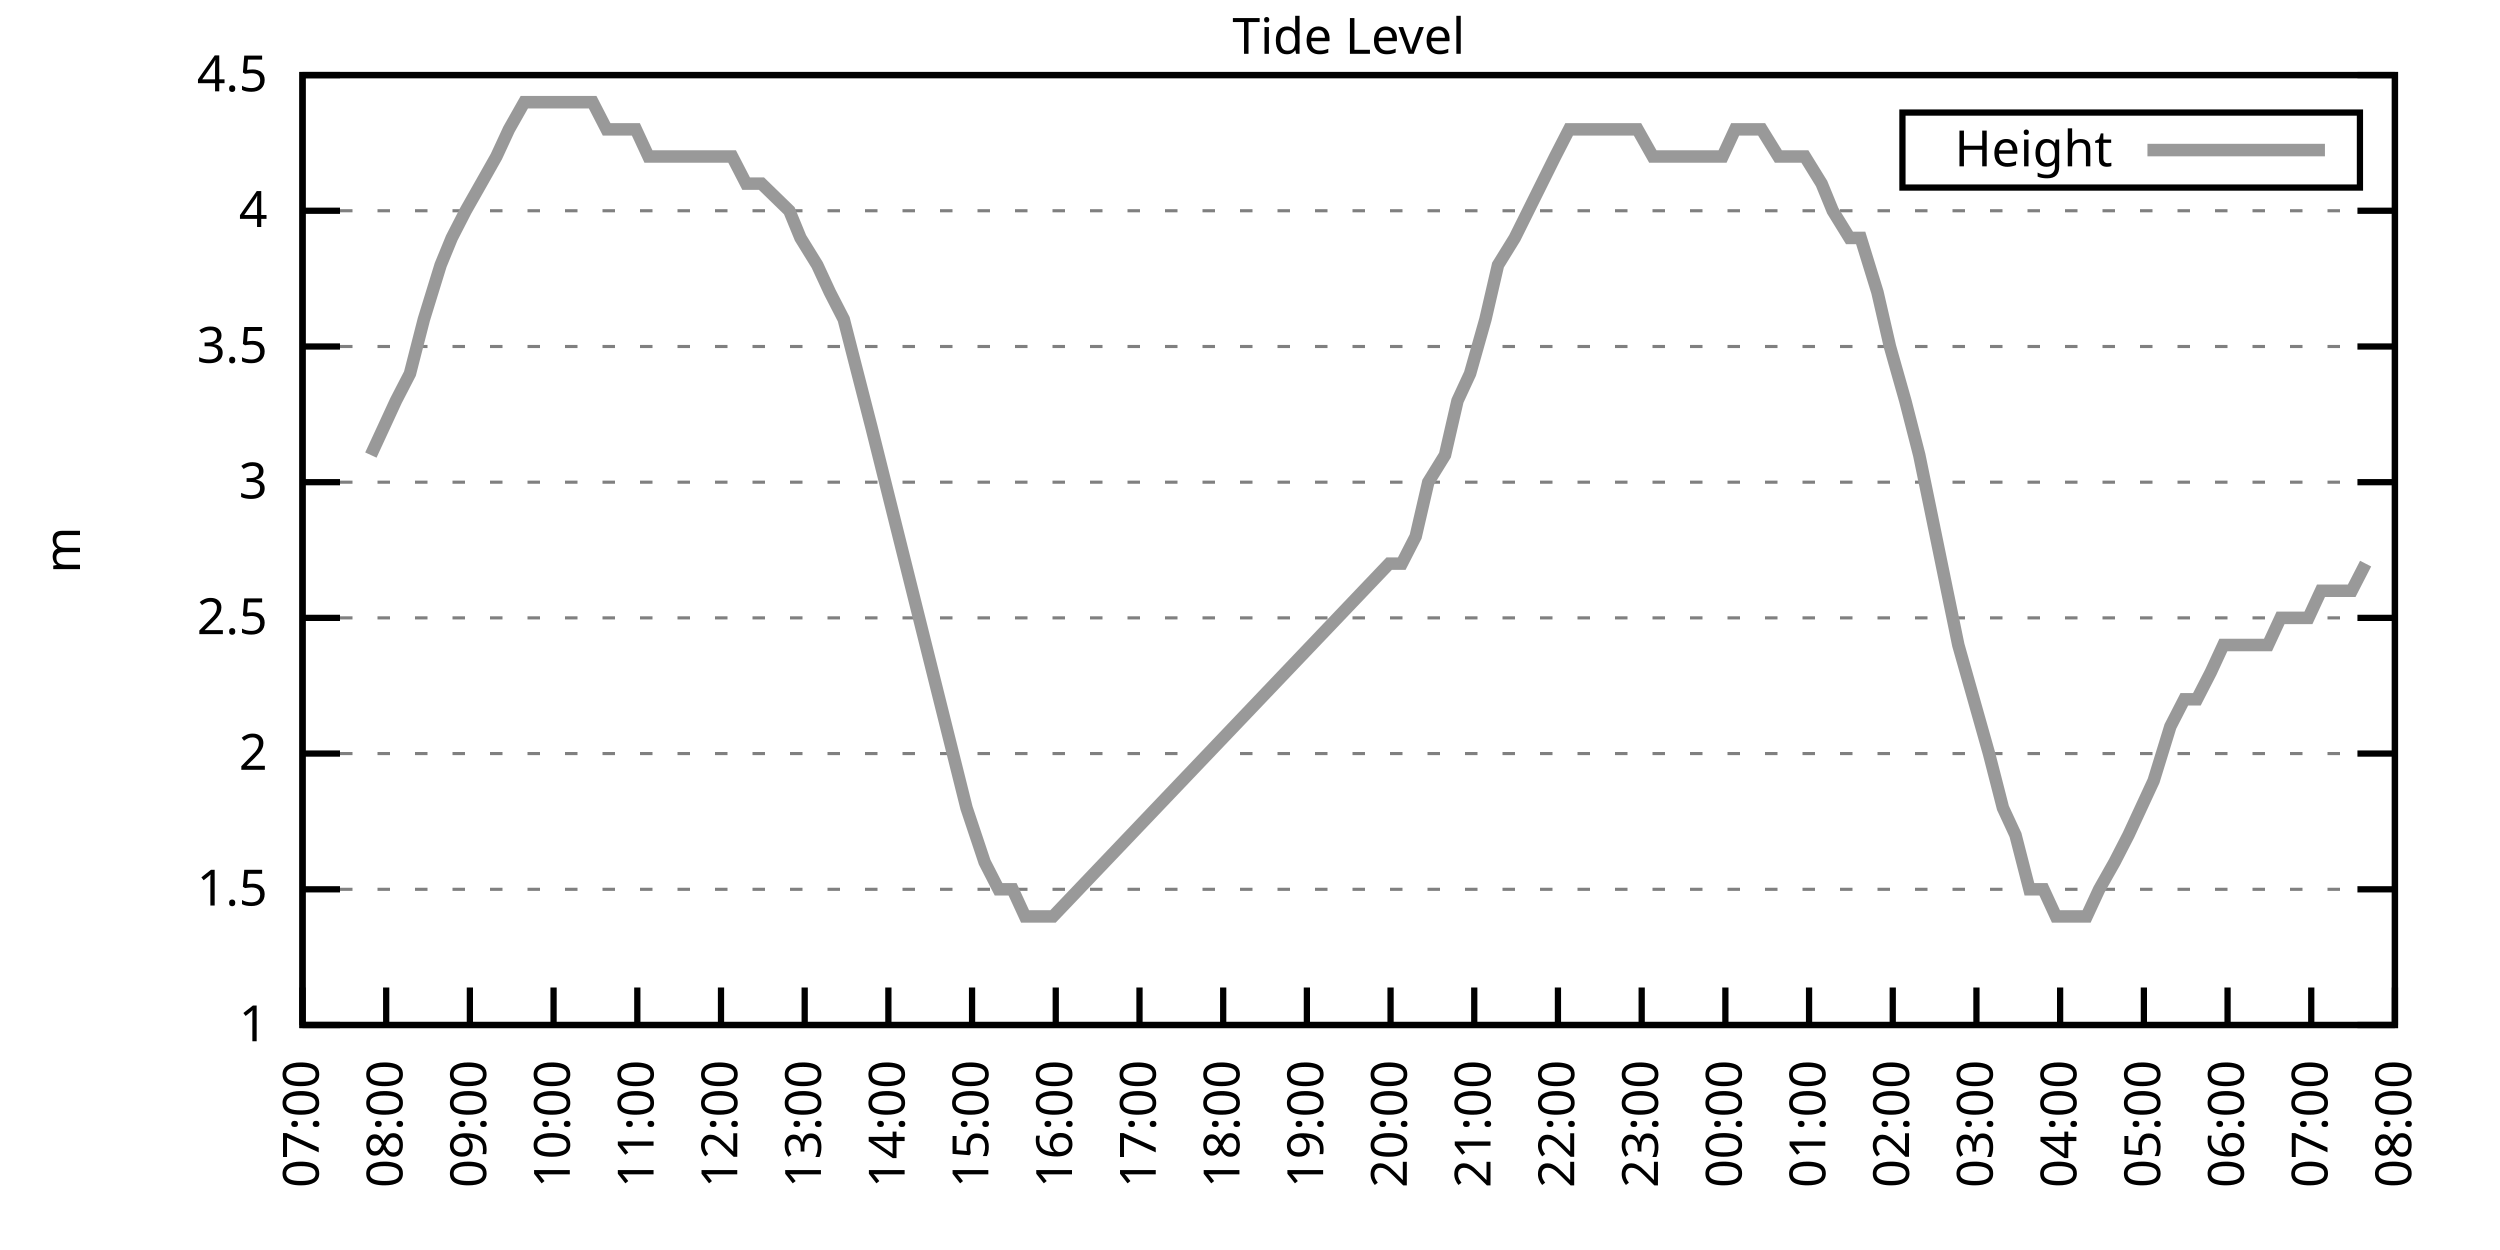
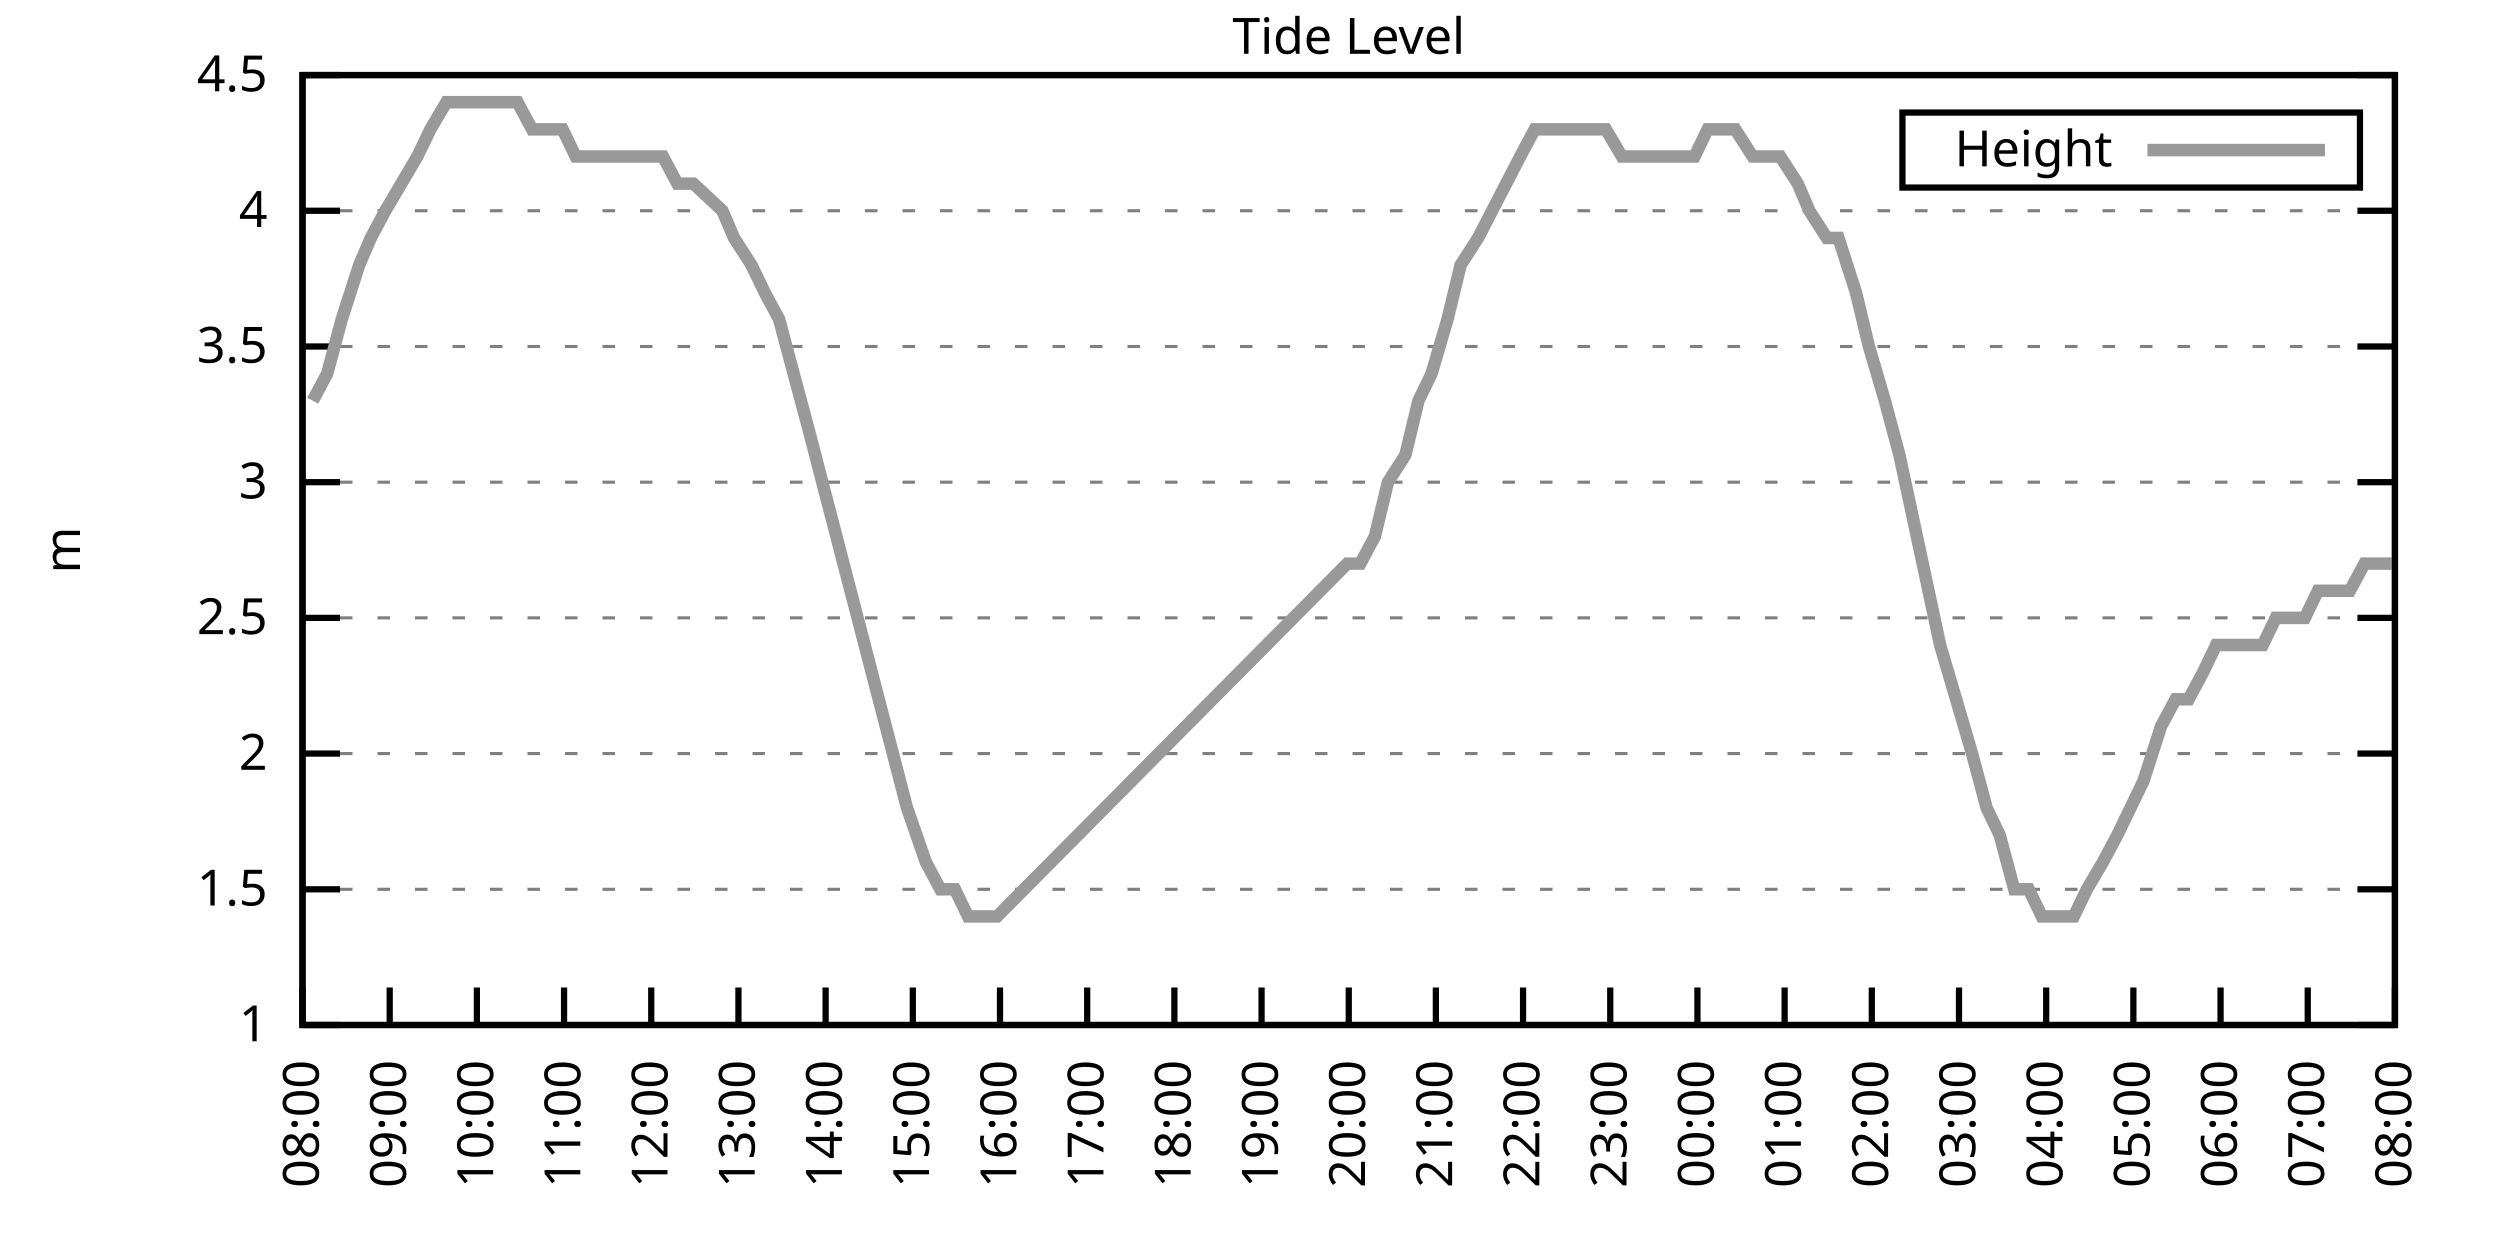
<svg xmlns="http://www.w3.org/2000/svg" xmlns:xlink="http://www.w3.org/1999/xlink" width="400" height="200" viewBox="0 0 400 200">
  <g id="gnuplot_canvas">
    <rect x="0" y="0" width="400" height="200" fill="none" />
    <defs>
      <circle id="gpDot" r="0.5" stroke-width="0.5" stroke="currentColor" />
      <path id="gpPt0" stroke-width="0.333" stroke="currentColor" d="M-1,0 h2 M0,-1 v2" />
      <path id="gpPt1" stroke-width="0.333" stroke="currentColor" d="M-1,-1 L1,1 M1,-1 L-1,1" />
      <path id="gpPt2" stroke-width="0.333" stroke="currentColor" d="M-1,0 L1,0 M0,-1 L0,1 M-1,-1 L1,1 M-1,1 L1,-1" />
      <rect id="gpPt3" stroke-width="0.333" stroke="currentColor" x="-1" y="-1" width="2" height="2" />
      <rect id="gpPt4" stroke-width="0.333" stroke="currentColor" fill="currentColor" x="-1" y="-1" width="2" height="2" />
      <circle id="gpPt5" stroke-width="0.333" stroke="currentColor" cx="0" cy="0" r="1" />
      <use xlink:href="#gpPt5" id="gpPt6" fill="currentColor" stroke="none" />
      <path id="gpPt7" stroke-width="0.333" stroke="currentColor" d="M0,-1.33 L-1.33,0.67 L1.33,0.67 z" />
      <use xlink:href="#gpPt7" id="gpPt8" fill="currentColor" stroke="none" />
      <use xlink:href="#gpPt7" id="gpPt9" stroke="currentColor" transform="rotate(180)" />
      <use xlink:href="#gpPt9" id="gpPt10" fill="currentColor" stroke="none" />
      <use xlink:href="#gpPt3" id="gpPt11" stroke="currentColor" transform="rotate(45)" />
      <use xlink:href="#gpPt11" id="gpPt12" fill="currentColor" stroke="none" />
      <path id="gpPt13" stroke-width="0.333" stroke="currentColor" d="M0,1.330 L1.265,0.411 L0.782,-1.067 L-0.782,-1.076 L-1.265,0.411 z" />
      <use xlink:href="#gpPt13" id="gpPt14" fill="currentColor" stroke="none" />
      <filter id="textbox" filterUnits="objectBoundingBox" x="0" y="0" height="1" width="1">
        <feFlood flood-color="white" flood-opacity="1" result="bgnd" />
        <feComposite in="SourceGraphic" in2="bgnd" operator="atop" />
      </filter>
      <filter id="greybox" filterUnits="objectBoundingBox" x="0" y="0" height="1" width="1">
        <feFlood flood-color="lightgrey" flood-opacity="1" result="grey" />
        <feComposite in="SourceGraphic" in2="grey" operator="atop" />
      </filter>
    </defs>
    <g fill="none" color="white" stroke="currentColor" stroke-width="1.00" stroke-linecap="butt" stroke-linejoin="miter">
</g>
    <g fill="none" color="black" stroke="currentColor" stroke-width="1.00" stroke-linecap="butt" stroke-linejoin="miter">
      <g stroke="none" shape-rendering="crispEdges">
        <polygon fill="rgb(255, 255, 255)" points="48.40,164.00 383.18,164.00 383.18,12.02 48.40,12.02 " />
      </g>
    </g>
    <g fill="none" color="black" stroke="currentColor" stroke-width="1.00" stroke-linecap="butt" stroke-linejoin="miter">
</g>
    <g fill="none" color="black" stroke="black" stroke-width="0.50" stroke-linecap="butt" stroke-linejoin="miter">
</g>
    <g fill="none" color="gray" stroke="currentColor" stroke-width="0.50" stroke-linecap="butt" stroke-linejoin="miter">
      <path stroke="gray" stroke-dasharray="2,4" class="gridline" d="M48.40,164.00 L383.19,164.00  " />
    </g>
    <g fill="none" color="gray" stroke="gray" stroke-width="1.00" stroke-linecap="butt" stroke-linejoin="miter">
</g>
    <g fill="none" color="black" stroke="currentColor" stroke-width="1.00" stroke-linecap="butt" stroke-linejoin="miter">
      <path stroke="black" d="M48.40,164.00 L54.40,164.00 M383.19,164.00 L377.19,164.00  " />
      <g transform="translate(42.80,166.60)" stroke="none" fill="black" font-family="Sans" font-size="8.00" text-anchor="end">
        <text>
          <tspan font-family="Sans"> 1</tspan>
        </text>
      </g>
    </g>
    <g fill="none" color="black" stroke="currentColor" stroke-width="1.00" stroke-linecap="butt" stroke-linejoin="miter">
</g>
    <g fill="none" color="black" stroke="black" stroke-width="0.50" stroke-linecap="butt" stroke-linejoin="miter">
</g>
    <g fill="none" color="gray" stroke="currentColor" stroke-width="0.50" stroke-linecap="butt" stroke-linejoin="miter">
      <path stroke="gray" stroke-dasharray="2,4" class="gridline" d="M48.40,142.29 L383.19,142.29  " />
    </g>
    <g fill="none" color="gray" stroke="gray" stroke-width="1.00" stroke-linecap="butt" stroke-linejoin="miter">
</g>
    <g fill="none" color="black" stroke="currentColor" stroke-width="1.00" stroke-linecap="butt" stroke-linejoin="miter">
      <path stroke="black" d="M48.40,142.29 L54.40,142.29 M383.19,142.29 L377.19,142.29  " />
      <g transform="translate(42.80,144.89)" stroke="none" fill="black" font-family="Sans" font-size="8.00" text-anchor="end">
        <text>
          <tspan font-family="Sans"> 1.5</tspan>
        </text>
      </g>
    </g>
    <g fill="none" color="black" stroke="currentColor" stroke-width="1.00" stroke-linecap="butt" stroke-linejoin="miter">
</g>
    <g fill="none" color="black" stroke="black" stroke-width="0.50" stroke-linecap="butt" stroke-linejoin="miter">
</g>
    <g fill="none" color="gray" stroke="currentColor" stroke-width="0.50" stroke-linecap="butt" stroke-linejoin="miter">
      <path stroke="gray" stroke-dasharray="2,4" class="gridline" d="M48.40,120.57 L383.19,120.57  " />
    </g>
    <g fill="none" color="gray" stroke="gray" stroke-width="1.00" stroke-linecap="butt" stroke-linejoin="miter">
</g>
    <g fill="none" color="black" stroke="currentColor" stroke-width="1.00" stroke-linecap="butt" stroke-linejoin="miter">
      <path stroke="black" d="M48.40,120.57 L54.40,120.57 M383.19,120.57 L377.19,120.57  " />
      <g transform="translate(42.80,123.17)" stroke="none" fill="black" font-family="Sans" font-size="8.00" text-anchor="end">
        <text>
          <tspan font-family="Sans"> 2</tspan>
        </text>
      </g>
    </g>
    <g fill="none" color="black" stroke="currentColor" stroke-width="1.00" stroke-linecap="butt" stroke-linejoin="miter">
</g>
    <g fill="none" color="black" stroke="black" stroke-width="0.50" stroke-linecap="butt" stroke-linejoin="miter">
</g>
    <g fill="none" color="gray" stroke="currentColor" stroke-width="0.50" stroke-linecap="butt" stroke-linejoin="miter">
      <path stroke="gray" stroke-dasharray="2,4" class="gridline" d="M48.40,98.86 L383.19,98.86  " />
    </g>
    <g fill="none" color="gray" stroke="gray" stroke-width="1.00" stroke-linecap="butt" stroke-linejoin="miter">
</g>
    <g fill="none" color="black" stroke="currentColor" stroke-width="1.00" stroke-linecap="butt" stroke-linejoin="miter">
      <path stroke="black" d="M48.40,98.86 L54.40,98.86 M383.19,98.86 L377.19,98.86  " />
      <g transform="translate(42.80,101.46)" stroke="none" fill="black" font-family="Sans" font-size="8.00" text-anchor="end">
        <text>
          <tspan font-family="Sans"> 2.5</tspan>
        </text>
      </g>
    </g>
    <g fill="none" color="black" stroke="currentColor" stroke-width="1.00" stroke-linecap="butt" stroke-linejoin="miter">
</g>
    <g fill="none" color="black" stroke="black" stroke-width="0.50" stroke-linecap="butt" stroke-linejoin="miter">
</g>
    <g fill="none" color="gray" stroke="currentColor" stroke-width="0.50" stroke-linecap="butt" stroke-linejoin="miter">
      <path stroke="gray" stroke-dasharray="2,4" class="gridline" d="M48.40,77.15 L383.19,77.15  " />
    </g>
    <g fill="none" color="gray" stroke="gray" stroke-width="1.00" stroke-linecap="butt" stroke-linejoin="miter">
</g>
    <g fill="none" color="black" stroke="currentColor" stroke-width="1.00" stroke-linecap="butt" stroke-linejoin="miter">
      <path stroke="black" d="M48.40,77.15 L54.40,77.15 M383.19,77.15 L377.19,77.15  " />
      <g transform="translate(42.80,79.75)" stroke="none" fill="black" font-family="Sans" font-size="8.00" text-anchor="end">
        <text>
          <tspan font-family="Sans"> 3</tspan>
        </text>
      </g>
    </g>
    <g fill="none" color="black" stroke="currentColor" stroke-width="1.00" stroke-linecap="butt" stroke-linejoin="miter">
</g>
    <g fill="none" color="black" stroke="black" stroke-width="0.50" stroke-linecap="butt" stroke-linejoin="miter">
</g>
    <g fill="none" color="gray" stroke="currentColor" stroke-width="0.50" stroke-linecap="butt" stroke-linejoin="miter">
      <path stroke="gray" stroke-dasharray="2,4" class="gridline" d="M48.40,55.44 L383.19,55.44  " />
    </g>
    <g fill="none" color="gray" stroke="gray" stroke-width="1.00" stroke-linecap="butt" stroke-linejoin="miter">
</g>
    <g fill="none" color="black" stroke="currentColor" stroke-width="1.00" stroke-linecap="butt" stroke-linejoin="miter">
      <path stroke="black" d="M48.40,55.44 L54.40,55.44 M383.19,55.44 L377.19,55.44  " />
      <g transform="translate(42.80,58.04)" stroke="none" fill="black" font-family="Sans" font-size="8.00" text-anchor="end">
        <text>
          <tspan font-family="Sans"> 3.5</tspan>
        </text>
      </g>
    </g>
    <g fill="none" color="black" stroke="currentColor" stroke-width="1.00" stroke-linecap="butt" stroke-linejoin="miter">
</g>
    <g fill="none" color="black" stroke="black" stroke-width="0.50" stroke-linecap="butt" stroke-linejoin="miter">
</g>
    <g fill="none" color="gray" stroke="currentColor" stroke-width="0.50" stroke-linecap="butt" stroke-linejoin="miter">
      <path stroke="gray" stroke-dasharray="2,4" class="gridline" d="M48.40,33.72 L383.19,33.72  " />
    </g>
    <g fill="none" color="gray" stroke="gray" stroke-width="1.00" stroke-linecap="butt" stroke-linejoin="miter">
</g>
    <g fill="none" color="black" stroke="currentColor" stroke-width="1.00" stroke-linecap="butt" stroke-linejoin="miter">
      <path stroke="black" d="M48.40,33.72 L54.40,33.72 M383.19,33.72 L377.19,33.72  " />
      <g transform="translate(42.80,36.32)" stroke="none" fill="black" font-family="Sans" font-size="8.00" text-anchor="end">
        <text>
          <tspan font-family="Sans"> 4</tspan>
        </text>
      </g>
    </g>
    <g fill="none" color="black" stroke="currentColor" stroke-width="1.00" stroke-linecap="butt" stroke-linejoin="miter">
</g>
    <g fill="none" color="black" stroke="black" stroke-width="0.50" stroke-linecap="butt" stroke-linejoin="miter">
</g>
    <g fill="none" color="gray" stroke="currentColor" stroke-width="0.50" stroke-linecap="butt" stroke-linejoin="miter">
      <path stroke="gray" stroke-dasharray="2,4" class="gridline" d="M48.40,12.01 L383.19,12.01  " />
    </g>
    <g fill="none" color="gray" stroke="gray" stroke-width="1.00" stroke-linecap="butt" stroke-linejoin="miter">
</g>
    <g fill="none" color="black" stroke="currentColor" stroke-width="1.00" stroke-linecap="butt" stroke-linejoin="miter">
      <path stroke="black" d="M48.40,12.01 L54.40,12.01 M383.19,12.01 L377.19,12.01  " />
      <g transform="translate(42.80,14.61)" stroke="none" fill="black" font-family="Sans" font-size="8.00" text-anchor="end">
        <text>
          <tspan font-family="Sans"> 4.5</tspan>
        </text>
      </g>
    </g>
    <g fill="none" color="black" stroke="currentColor" stroke-width="1.00" stroke-linecap="butt" stroke-linejoin="miter">
      <path stroke="black" d="M48.40,164.00 L48.40,158.00  " />
      <g transform="translate(51.00,169.60) rotate(270.00)" stroke="none" fill="black" font-family="Sans" font-size="8.00" text-anchor="end">
        <text>
-           <tspan font-family="Sans">07:00</tspan>
-         </text>
-       </g>
-     </g>
-     <g fill="none" color="black" stroke="currentColor" stroke-width="1.00" stroke-linecap="butt" stroke-linejoin="miter">
-       <path stroke="black" d="M61.79,164.00 L61.79,158.00  " />
-       <g transform="translate(64.39,169.60) rotate(270.00)" stroke="none" fill="black" font-family="Sans" font-size="8.00" text-anchor="end">
-         <text>
          <tspan font-family="Sans">08:00</tspan>
        </text>
      </g>
    </g>
    <g fill="none" color="black" stroke="currentColor" stroke-width="1.00" stroke-linecap="butt" stroke-linejoin="miter">
-       <path stroke="black" d="M75.18,164.00 L75.18,158.00  " />
-       <g transform="translate(77.78,169.60) rotate(270.00)" stroke="none" fill="black" font-family="Sans" font-size="8.00" text-anchor="end">
+       <path stroke="black" d="M62.35,164.00 L62.35,158.00  " />
+       <g transform="translate(64.95,169.60) rotate(270.00)" stroke="none" fill="black" font-family="Sans" font-size="8.00" text-anchor="end">
        <text>
          <tspan font-family="Sans">09:00</tspan>
        </text>
      </g>
    </g>
    <g fill="none" color="black" stroke="currentColor" stroke-width="1.00" stroke-linecap="butt" stroke-linejoin="miter">
-       <path stroke="black" d="M88.57,164.00 L88.57,158.00  " />
-       <g transform="translate(91.17,169.60) rotate(270.00)" stroke="none" fill="black" font-family="Sans" font-size="8.00" text-anchor="end">
+       <path stroke="black" d="M76.30,164.00 L76.30,158.00  " />
+       <g transform="translate(78.90,169.60) rotate(270.00)" stroke="none" fill="black" font-family="Sans" font-size="8.00" text-anchor="end">
        <text>
          <tspan font-family="Sans">10:00</tspan>
        </text>
      </g>
    </g>
    <g fill="none" color="black" stroke="currentColor" stroke-width="1.00" stroke-linecap="butt" stroke-linejoin="miter">
-       <path stroke="black" d="M101.97,164.00 L101.97,158.00  " />
-       <g transform="translate(104.57,169.60) rotate(270.00)" stroke="none" fill="black" font-family="Sans" font-size="8.00" text-anchor="end">
+       <path stroke="black" d="M90.25,164.00 L90.25,158.00  " />
+       <g transform="translate(92.85,169.60) rotate(270.00)" stroke="none" fill="black" font-family="Sans" font-size="8.00" text-anchor="end">
        <text>
          <tspan font-family="Sans">11:00</tspan>
        </text>
      </g>
    </g>
    <g fill="none" color="black" stroke="currentColor" stroke-width="1.00" stroke-linecap="butt" stroke-linejoin="miter">
-       <path stroke="black" d="M115.36,164.00 L115.36,158.00  " />
-       <g transform="translate(117.96,169.60) rotate(270.00)" stroke="none" fill="black" font-family="Sans" font-size="8.00" text-anchor="end">
+       <path stroke="black" d="M104.20,164.00 L104.20,158.00  " />
+       <g transform="translate(106.80,169.60) rotate(270.00)" stroke="none" fill="black" font-family="Sans" font-size="8.00" text-anchor="end">
        <text>
          <tspan font-family="Sans">12:00</tspan>
        </text>
      </g>
    </g>
    <g fill="none" color="black" stroke="currentColor" stroke-width="1.00" stroke-linecap="butt" stroke-linejoin="miter">
-       <path stroke="black" d="M128.75,164.00 L128.75,158.00  " />
-       <g transform="translate(131.35,169.60) rotate(270.00)" stroke="none" fill="black" font-family="Sans" font-size="8.00" text-anchor="end">
+       <path stroke="black" d="M118.15,164.00 L118.15,158.00  " />
+       <g transform="translate(120.75,169.60) rotate(270.00)" stroke="none" fill="black" font-family="Sans" font-size="8.00" text-anchor="end">
        <text>
          <tspan font-family="Sans">13:00</tspan>
        </text>
      </g>
    </g>
    <g fill="none" color="black" stroke="currentColor" stroke-width="1.00" stroke-linecap="butt" stroke-linejoin="miter">
-       <path stroke="black" d="M142.14,164.00 L142.14,158.00  " />
-       <g transform="translate(144.74,169.60) rotate(270.00)" stroke="none" fill="black" font-family="Sans" font-size="8.00" text-anchor="end">
+       <path stroke="black" d="M132.10,164.00 L132.10,158.00  " />
+       <g transform="translate(134.70,169.60) rotate(270.00)" stroke="none" fill="black" font-family="Sans" font-size="8.00" text-anchor="end">
        <text>
          <tspan font-family="Sans">14:00</tspan>
        </text>
      </g>
    </g>
    <g fill="none" color="black" stroke="currentColor" stroke-width="1.00" stroke-linecap="butt" stroke-linejoin="miter">
-       <path stroke="black" d="M155.53,164.00 L155.53,158.00  " />
-       <g transform="translate(158.13,169.60) rotate(270.00)" stroke="none" fill="black" font-family="Sans" font-size="8.00" text-anchor="end">
+       <path stroke="black" d="M146.05,164.00 L146.05,158.00  " />
+       <g transform="translate(148.65,169.60) rotate(270.00)" stroke="none" fill="black" font-family="Sans" font-size="8.00" text-anchor="end">
        <text>
          <tspan font-family="Sans">15:00</tspan>
        </text>
      </g>
    </g>
    <g fill="none" color="black" stroke="currentColor" stroke-width="1.00" stroke-linecap="butt" stroke-linejoin="miter">
-       <path stroke="black" d="M168.92,164.00 L168.92,158.00  " />
-       <g transform="translate(171.52,169.60) rotate(270.00)" stroke="none" fill="black" font-family="Sans" font-size="8.00" text-anchor="end">
+       <path stroke="black" d="M160.00,164.00 L160.00,158.00  " />
+       <g transform="translate(162.60,169.60) rotate(270.00)" stroke="none" fill="black" font-family="Sans" font-size="8.00" text-anchor="end">
        <text>
          <tspan font-family="Sans">16:00</tspan>
        </text>
      </g>
    </g>
    <g fill="none" color="black" stroke="currentColor" stroke-width="1.00" stroke-linecap="butt" stroke-linejoin="miter">
-       <path stroke="black" d="M182.32,164.00 L182.32,158.00  " />
-       <g transform="translate(184.92,169.60) rotate(270.00)" stroke="none" fill="black" font-family="Sans" font-size="8.00" text-anchor="end">
+       <path stroke="black" d="M173.95,164.00 L173.95,158.00  " />
+       <g transform="translate(176.55,169.60) rotate(270.00)" stroke="none" fill="black" font-family="Sans" font-size="8.00" text-anchor="end">
        <text>
          <tspan font-family="Sans">17:00</tspan>
        </text>
      </g>
    </g>
    <g fill="none" color="black" stroke="currentColor" stroke-width="1.00" stroke-linecap="butt" stroke-linejoin="miter">
-       <path stroke="black" d="M195.71,164.00 L195.71,158.00  " />
-       <g transform="translate(198.31,169.60) rotate(270.00)" stroke="none" fill="black" font-family="Sans" font-size="8.00" text-anchor="end">
+       <path stroke="black" d="M187.90,164.00 L187.90,158.00  " />
+       <g transform="translate(190.50,169.60) rotate(270.00)" stroke="none" fill="black" font-family="Sans" font-size="8.00" text-anchor="end">
        <text>
          <tspan font-family="Sans">18:00</tspan>
        </text>
      </g>
    </g>
    <g fill="none" color="black" stroke="currentColor" stroke-width="1.00" stroke-linecap="butt" stroke-linejoin="miter">
-       <path stroke="black" d="M209.10,164.00 L209.10,158.00  " />
-       <g transform="translate(211.70,169.60) rotate(270.00)" stroke="none" fill="black" font-family="Sans" font-size="8.00" text-anchor="end">
+       <path stroke="black" d="M201.85,164.00 L201.85,158.00  " />
+       <g transform="translate(204.45,169.60) rotate(270.00)" stroke="none" fill="black" font-family="Sans" font-size="8.00" text-anchor="end">
        <text>
          <tspan font-family="Sans">19:00</tspan>
        </text>
      </g>
    </g>
    <g fill="none" color="black" stroke="currentColor" stroke-width="1.00" stroke-linecap="butt" stroke-linejoin="miter">
-       <path stroke="black" d="M222.49,164.00 L222.49,158.00  " />
-       <g transform="translate(225.09,169.60) rotate(270.00)" stroke="none" fill="black" font-family="Sans" font-size="8.00" text-anchor="end">
+       <path stroke="black" d="M215.80,164.00 L215.80,158.00  " />
+       <g transform="translate(218.40,169.60) rotate(270.00)" stroke="none" fill="black" font-family="Sans" font-size="8.00" text-anchor="end">
        <text>
          <tspan font-family="Sans">20:00</tspan>
        </text>
      </g>
    </g>
    <g fill="none" color="black" stroke="currentColor" stroke-width="1.00" stroke-linecap="butt" stroke-linejoin="miter">
-       <path stroke="black" d="M235.88,164.00 L235.88,158.00  " />
-       <g transform="translate(238.48,169.60) rotate(270.00)" stroke="none" fill="black" font-family="Sans" font-size="8.00" text-anchor="end">
+       <path stroke="black" d="M229.74,164.00 L229.74,158.00  " />
+       <g transform="translate(232.34,169.60) rotate(270.00)" stroke="none" fill="black" font-family="Sans" font-size="8.00" text-anchor="end">
        <text>
          <tspan font-family="Sans">21:00</tspan>
        </text>
      </g>
    </g>
    <g fill="none" color="black" stroke="currentColor" stroke-width="1.00" stroke-linecap="butt" stroke-linejoin="miter">
-       <path stroke="black" d="M249.27,164.00 L249.27,158.00  " />
-       <g transform="translate(251.87,169.60) rotate(270.00)" stroke="none" fill="black" font-family="Sans" font-size="8.00" text-anchor="end">
+       <path stroke="black" d="M243.69,164.00 L243.69,158.00  " />
+       <g transform="translate(246.29,169.60) rotate(270.00)" stroke="none" fill="black" font-family="Sans" font-size="8.00" text-anchor="end">
        <text>
          <tspan font-family="Sans">22:00</tspan>
        </text>
      </g>
    </g>
    <g fill="none" color="black" stroke="currentColor" stroke-width="1.00" stroke-linecap="butt" stroke-linejoin="miter">
-       <path stroke="black" d="M262.67,164.00 L262.67,158.00  " />
-       <g transform="translate(265.27,169.60) rotate(270.00)" stroke="none" fill="black" font-family="Sans" font-size="8.00" text-anchor="end">
+       <path stroke="black" d="M257.64,164.00 L257.64,158.00  " />
+       <g transform="translate(260.24,169.60) rotate(270.00)" stroke="none" fill="black" font-family="Sans" font-size="8.00" text-anchor="end">
        <text>
          <tspan font-family="Sans">23:00</tspan>
        </text>
      </g>
    </g>
    <g fill="none" color="black" stroke="currentColor" stroke-width="1.00" stroke-linecap="butt" stroke-linejoin="miter">
-       <path stroke="black" d="M276.06,164.00 L276.06,158.00  " />
-       <g transform="translate(278.66,169.60) rotate(270.00)" stroke="none" fill="black" font-family="Sans" font-size="8.00" text-anchor="end">
+       <path stroke="black" d="M271.59,164.00 L271.59,158.00  " />
+       <g transform="translate(274.19,169.60) rotate(270.00)" stroke="none" fill="black" font-family="Sans" font-size="8.00" text-anchor="end">
        <text>
          <tspan font-family="Sans">00:00</tspan>
        </text>
      </g>
    </g>
    <g fill="none" color="black" stroke="currentColor" stroke-width="1.00" stroke-linecap="butt" stroke-linejoin="miter">
-       <path stroke="black" d="M289.45,164.00 L289.45,158.00  " />
-       <g transform="translate(292.05,169.60) rotate(270.00)" stroke="none" fill="black" font-family="Sans" font-size="8.00" text-anchor="end">
+       <path stroke="black" d="M285.54,164.00 L285.54,158.00  " />
+       <g transform="translate(288.14,169.60) rotate(270.00)" stroke="none" fill="black" font-family="Sans" font-size="8.00" text-anchor="end">
        <text>
          <tspan font-family="Sans">01:00</tspan>
        </text>
      </g>
    </g>
    <g fill="none" color="black" stroke="currentColor" stroke-width="1.00" stroke-linecap="butt" stroke-linejoin="miter">
-       <path stroke="black" d="M302.84,164.00 L302.84,158.00  " />
-       <g transform="translate(305.44,169.60) rotate(270.00)" stroke="none" fill="black" font-family="Sans" font-size="8.00" text-anchor="end">
+       <path stroke="black" d="M299.49,164.00 L299.49,158.00  " />
+       <g transform="translate(302.09,169.60) rotate(270.00)" stroke="none" fill="black" font-family="Sans" font-size="8.00" text-anchor="end">
        <text>
          <tspan font-family="Sans">02:00</tspan>
        </text>
      </g>
    </g>
    <g fill="none" color="black" stroke="currentColor" stroke-width="1.00" stroke-linecap="butt" stroke-linejoin="miter">
-       <path stroke="black" d="M316.23,164.00 L316.23,158.00  " />
-       <g transform="translate(318.83,169.60) rotate(270.00)" stroke="none" fill="black" font-family="Sans" font-size="8.00" text-anchor="end">
+       <path stroke="black" d="M313.44,164.00 L313.44,158.00  " />
+       <g transform="translate(316.04,169.60) rotate(270.00)" stroke="none" fill="black" font-family="Sans" font-size="8.00" text-anchor="end">
        <text>
          <tspan font-family="Sans">03:00</tspan>
        </text>
      </g>
    </g>
    <g fill="none" color="black" stroke="currentColor" stroke-width="1.00" stroke-linecap="butt" stroke-linejoin="miter">
-       <path stroke="black" d="M329.62,164.00 L329.62,158.00  " />
-       <g transform="translate(332.22,169.60) rotate(270.00)" stroke="none" fill="black" font-family="Sans" font-size="8.00" text-anchor="end">
+       <path stroke="black" d="M327.39,164.00 L327.39,158.00  " />
+       <g transform="translate(329.99,169.60) rotate(270.00)" stroke="none" fill="black" font-family="Sans" font-size="8.00" text-anchor="end">
        <text>
          <tspan font-family="Sans">04:00</tspan>
        </text>
      </g>
    </g>
    <g fill="none" color="black" stroke="currentColor" stroke-width="1.00" stroke-linecap="butt" stroke-linejoin="miter">
-       <path stroke="black" d="M343.02,164.00 L343.02,158.00  " />
-       <g transform="translate(345.62,169.60) rotate(270.00)" stroke="none" fill="black" font-family="Sans" font-size="8.00" text-anchor="end">
+       <path stroke="black" d="M341.34,164.00 L341.34,158.00  " />
+       <g transform="translate(343.94,169.60) rotate(270.00)" stroke="none" fill="black" font-family="Sans" font-size="8.00" text-anchor="end">
        <text>
          <tspan font-family="Sans">05:00</tspan>
        </text>
      </g>
    </g>
    <g fill="none" color="black" stroke="currentColor" stroke-width="1.00" stroke-linecap="butt" stroke-linejoin="miter">
-       <path stroke="black" d="M356.41,164.00 L356.41,158.00  " />
-       <g transform="translate(359.01,169.60) rotate(270.00)" stroke="none" fill="black" font-family="Sans" font-size="8.00" text-anchor="end">
+       <path stroke="black" d="M355.29,164.00 L355.29,158.00  " />
+       <g transform="translate(357.89,169.60) rotate(270.00)" stroke="none" fill="black" font-family="Sans" font-size="8.00" text-anchor="end">
        <text>
          <tspan font-family="Sans">06:00</tspan>
        </text>
      </g>
    </g>
    <g fill="none" color="black" stroke="currentColor" stroke-width="1.00" stroke-linecap="butt" stroke-linejoin="miter">
-       <path stroke="black" d="M369.80,164.00 L369.80,158.00  " />
-       <g transform="translate(372.40,169.60) rotate(270.00)" stroke="none" fill="black" font-family="Sans" font-size="8.00" text-anchor="end">
+       <path stroke="black" d="M369.24,164.00 L369.24,158.00  " />
+       <g transform="translate(371.84,169.60) rotate(270.00)" stroke="none" fill="black" font-family="Sans" font-size="8.00" text-anchor="end">
        <text>
          <tspan font-family="Sans">07:00</tspan>
        </text>
      </g>
    </g>
    <g fill="none" color="black" stroke="currentColor" stroke-width="1.00" stroke-linecap="butt" stroke-linejoin="miter">
      <path stroke="black" d="M383.19,164.00 L383.19,158.00  " />
      <g transform="translate(385.79,169.60) rotate(270.00)" stroke="none" fill="black" font-family="Sans" font-size="8.00" text-anchor="end">
        <text>
          <tspan font-family="Sans">08:00</tspan>
        </text>
      </g>
    </g>
    <g fill="none" color="black" stroke="currentColor" stroke-width="1.00" stroke-linecap="butt" stroke-linejoin="miter">
</g>
    <g fill="none" color="black" stroke="currentColor" stroke-width="1.00" stroke-linecap="butt" stroke-linejoin="miter">
      <path stroke="black" d="M48.40,12.01 L48.40,164.00 L383.19,164.00 L383.19,12.01 L48.40,12.01 Z  " />
    </g>
    <g fill="none" color="black" stroke="currentColor" stroke-width="1.00" stroke-linecap="butt" stroke-linejoin="miter">
</g>
    <g fill="none" color="black" stroke="currentColor" stroke-width="1.00" stroke-linecap="butt" stroke-linejoin="miter">
      <path stroke="black" d="M304.39,30.01 L304.39,18.01 L377.59,18.01 L377.59,30.01 L304.39,30.01 Z  " />
    </g>
    <g id="Tide_level_plot_1">
      <g fill="none" color="white" stroke="black" stroke-width="2.00" stroke-linecap="butt" stroke-linejoin="miter">
</g>
      <g fill="none" color="black" stroke="currentColor" stroke-width="2.00" stroke-linecap="butt" stroke-linejoin="miter">
        <g transform="translate(337.99,26.61)" stroke="none" fill="black" font-family="Sans" font-size="8.00" text-anchor="end">
          <text>
            <tspan font-family="Sans">Height</tspan>
          </text>
        </g>
      </g>
      <g fill="none" color="black" stroke="currentColor" stroke-width="2.00" stroke-linecap="butt" stroke-linejoin="miter">
-         <path stroke="rgb(153, 153, 153)" d="M343.59,24.01 L371.99,24.01 M59.34,72.81 L61.35,68.46 L63.35,64.12 L65.59,59.78 L67.82,51.09 L70.50,42.41   L72.28,38.07 L74.51,33.72 L76.97,29.38 L79.42,25.04 L81.43,20.70 L83.89,16.35 L85.90,16.35 L88.35,16.35   L90.58,16.35 L92.82,16.35 L94.82,16.35 L97.06,20.70 L99.51,20.70 L101.74,20.70 L103.75,25.04 L106.21,25.04   L108.22,25.04 L110.22,25.04 L112.46,25.04 L114.91,25.04 L117.14,25.04 L119.38,29.38 L121.83,29.38 L126.29,33.72   L128.08,38.07 L130.76,42.41 L132.77,46.75 L135.00,51.09 L137.23,59.78 L139.46,68.46 L154.64,129.26 L157.54,137.94   L159.77,142.29 L162.01,142.29 L164.01,146.63 L166.25,146.63 L168.48,146.63 L222.27,90.18 L224.28,90.18 L226.51,85.83   L228.52,77.15 L231.20,72.81 L233.20,64.12 L235.21,59.78 L237.67,51.09 L239.68,42.41 L242.36,38.07 L248.83,25.04   L251.06,20.70 L253.29,20.70 L255.52,20.70 L257.98,20.70 L260.21,20.70 L262.00,20.70 L264.45,25.04 L266.91,25.04   L269.14,25.04 L271.37,25.04 L273.38,25.04 L275.61,25.04 L277.62,20.70 L279.85,20.70 L281.86,20.70 L284.54,25.04   L286.99,25.04 L288.78,25.04 L291.46,29.38 L293.24,33.72 L295.92,38.07 L297.71,38.07 L300.39,46.75 L302.39,55.44   L304.85,64.12 L307.08,72.81 L308.87,81.49 L311.54,94.52 L313.33,103.20 L315.79,111.89 L318.24,120.57 L320.47,129.26   L322.48,133.60 L324.71,142.29 L326.95,142.29 L328.95,146.63 L331.63,146.63 L333.86,146.63 L335.87,142.29 L338.33,137.94   L340.56,133.60 L342.57,129.26 L344.58,124.92 L347.26,116.23 L349.49,111.89 L351.50,111.89 L353.73,107.55 L355.74,103.20   L358.19,103.20 L360.65,103.20 L362.88,103.20 L364.89,98.86 L367.12,98.86 L369.35,98.86 L371.36,94.52 L374.04,94.52   L376.27,94.52 L378.50,90.18  " />
+         <path stroke="rgb(153, 153, 153)" d="M343.59,24.01 L371.99,24.01 M50.03,64.12 L52.35,59.78 L54.68,51.09 L57.47,42.41 L59.33,38.07 L61.65,33.72   L64.21,29.38 L66.77,25.04 L68.86,20.70 L71.42,16.35 L73.51,16.35 L76.07,16.35 L78.39,16.35 L80.72,16.35   L82.81,16.35 L85.13,20.70 L87.69,20.70 L90.02,20.70 L92.11,25.04 L94.67,25.04 L96.76,25.04 L98.85,25.04   L101.18,25.04 L103.73,25.04 L106.06,25.04 L108.38,29.38 L110.94,29.38 L115.59,33.72 L117.45,38.07 L120.24,42.41   L122.33,46.75 L124.66,51.09 L126.98,59.78 L129.31,68.46 L145.12,129.26 L148.14,137.94 L150.46,142.29 L152.79,142.29   L154.88,146.63 L157.21,146.63 L159.53,146.63 L215.56,90.18 L217.65,90.18 L219.98,85.83 L222.07,77.15 L224.86,72.81   L226.95,64.12 L229.05,59.78 L231.60,51.09 L233.70,42.41 L236.49,38.07 L243.23,25.04 L245.55,20.70 L247.88,20.70   L250.20,20.70 L252.76,20.70 L255.09,20.70 L256.95,20.70 L259.50,25.04 L262.06,25.04 L264.39,25.04 L266.71,25.04   L268.80,25.04 L271.13,25.04 L273.22,20.70 L275.55,20.70 L277.64,20.70 L280.43,25.04 L282.99,25.04 L284.85,25.04   L287.64,29.38 L289.50,33.72 L292.29,38.07 L294.15,38.07 L296.94,46.75 L299.03,55.44 L301.58,64.12 L303.91,72.81   L305.77,81.49 L308.56,94.52 L310.42,103.20 L312.98,111.89 L315.53,120.57 L317.86,129.26 L319.95,133.60 L322.28,142.29   L324.60,142.29 L326.69,146.63 L329.48,146.63 L331.81,146.63 L333.90,142.29 L336.46,137.94 L338.78,133.60 L340.88,129.26   L342.97,124.92 L345.76,116.23 L348.08,111.89 L350.18,111.89 L352.50,107.55 L354.59,103.20 L357.15,103.20 L359.71,103.20   L362.03,103.20 L364.13,98.86 L366.45,98.86 L368.78,98.86 L370.87,94.52 L373.66,94.52 L375.98,94.52 L378.31,90.18   L380.40,90.18 L382.96,90.18  " />
      </g>
    </g>
    <g fill="none" color="black" stroke="currentColor" stroke-width="2.00" stroke-linecap="butt" stroke-linejoin="miter">
</g>
    <g fill="none" color="black" stroke="black" stroke-width="1.00" stroke-linecap="butt" stroke-linejoin="miter">
</g>
    <g fill="none" color="black" stroke="currentColor" stroke-width="1.00" stroke-linecap="butt" stroke-linejoin="miter">
      <path stroke="black" d="M48.40,12.01 L48.40,164.00 L383.19,164.00 L383.19,12.01 L48.40,12.01 Z  " />
      <g transform="translate(12.80,88.01) rotate(270.00)" stroke="none" fill="black" font-family="Sans" font-size="8.00" text-anchor="middle">
        <text>
          <tspan font-family="Sans">m</tspan>
        </text>
      </g>
    </g>
    <g fill="none" color="black" stroke="currentColor" stroke-width="1.00" stroke-linecap="butt" stroke-linejoin="miter">
</g>
    <g fill="none" color="black" stroke="currentColor" stroke-width="1.00" stroke-linecap="butt" stroke-linejoin="miter">
      <g transform="translate(215.79,8.61)" stroke="none" fill="black" font-family="Sans" font-size="8.00" text-anchor="middle">
        <text>
          <tspan font-family="Sans">Tide Level</tspan>
        </text>
      </g>
    </g>
    <g fill="none" color="black" stroke="currentColor" stroke-width="1.00" stroke-linecap="butt" stroke-linejoin="miter">
</g>
  </g>
</svg>
